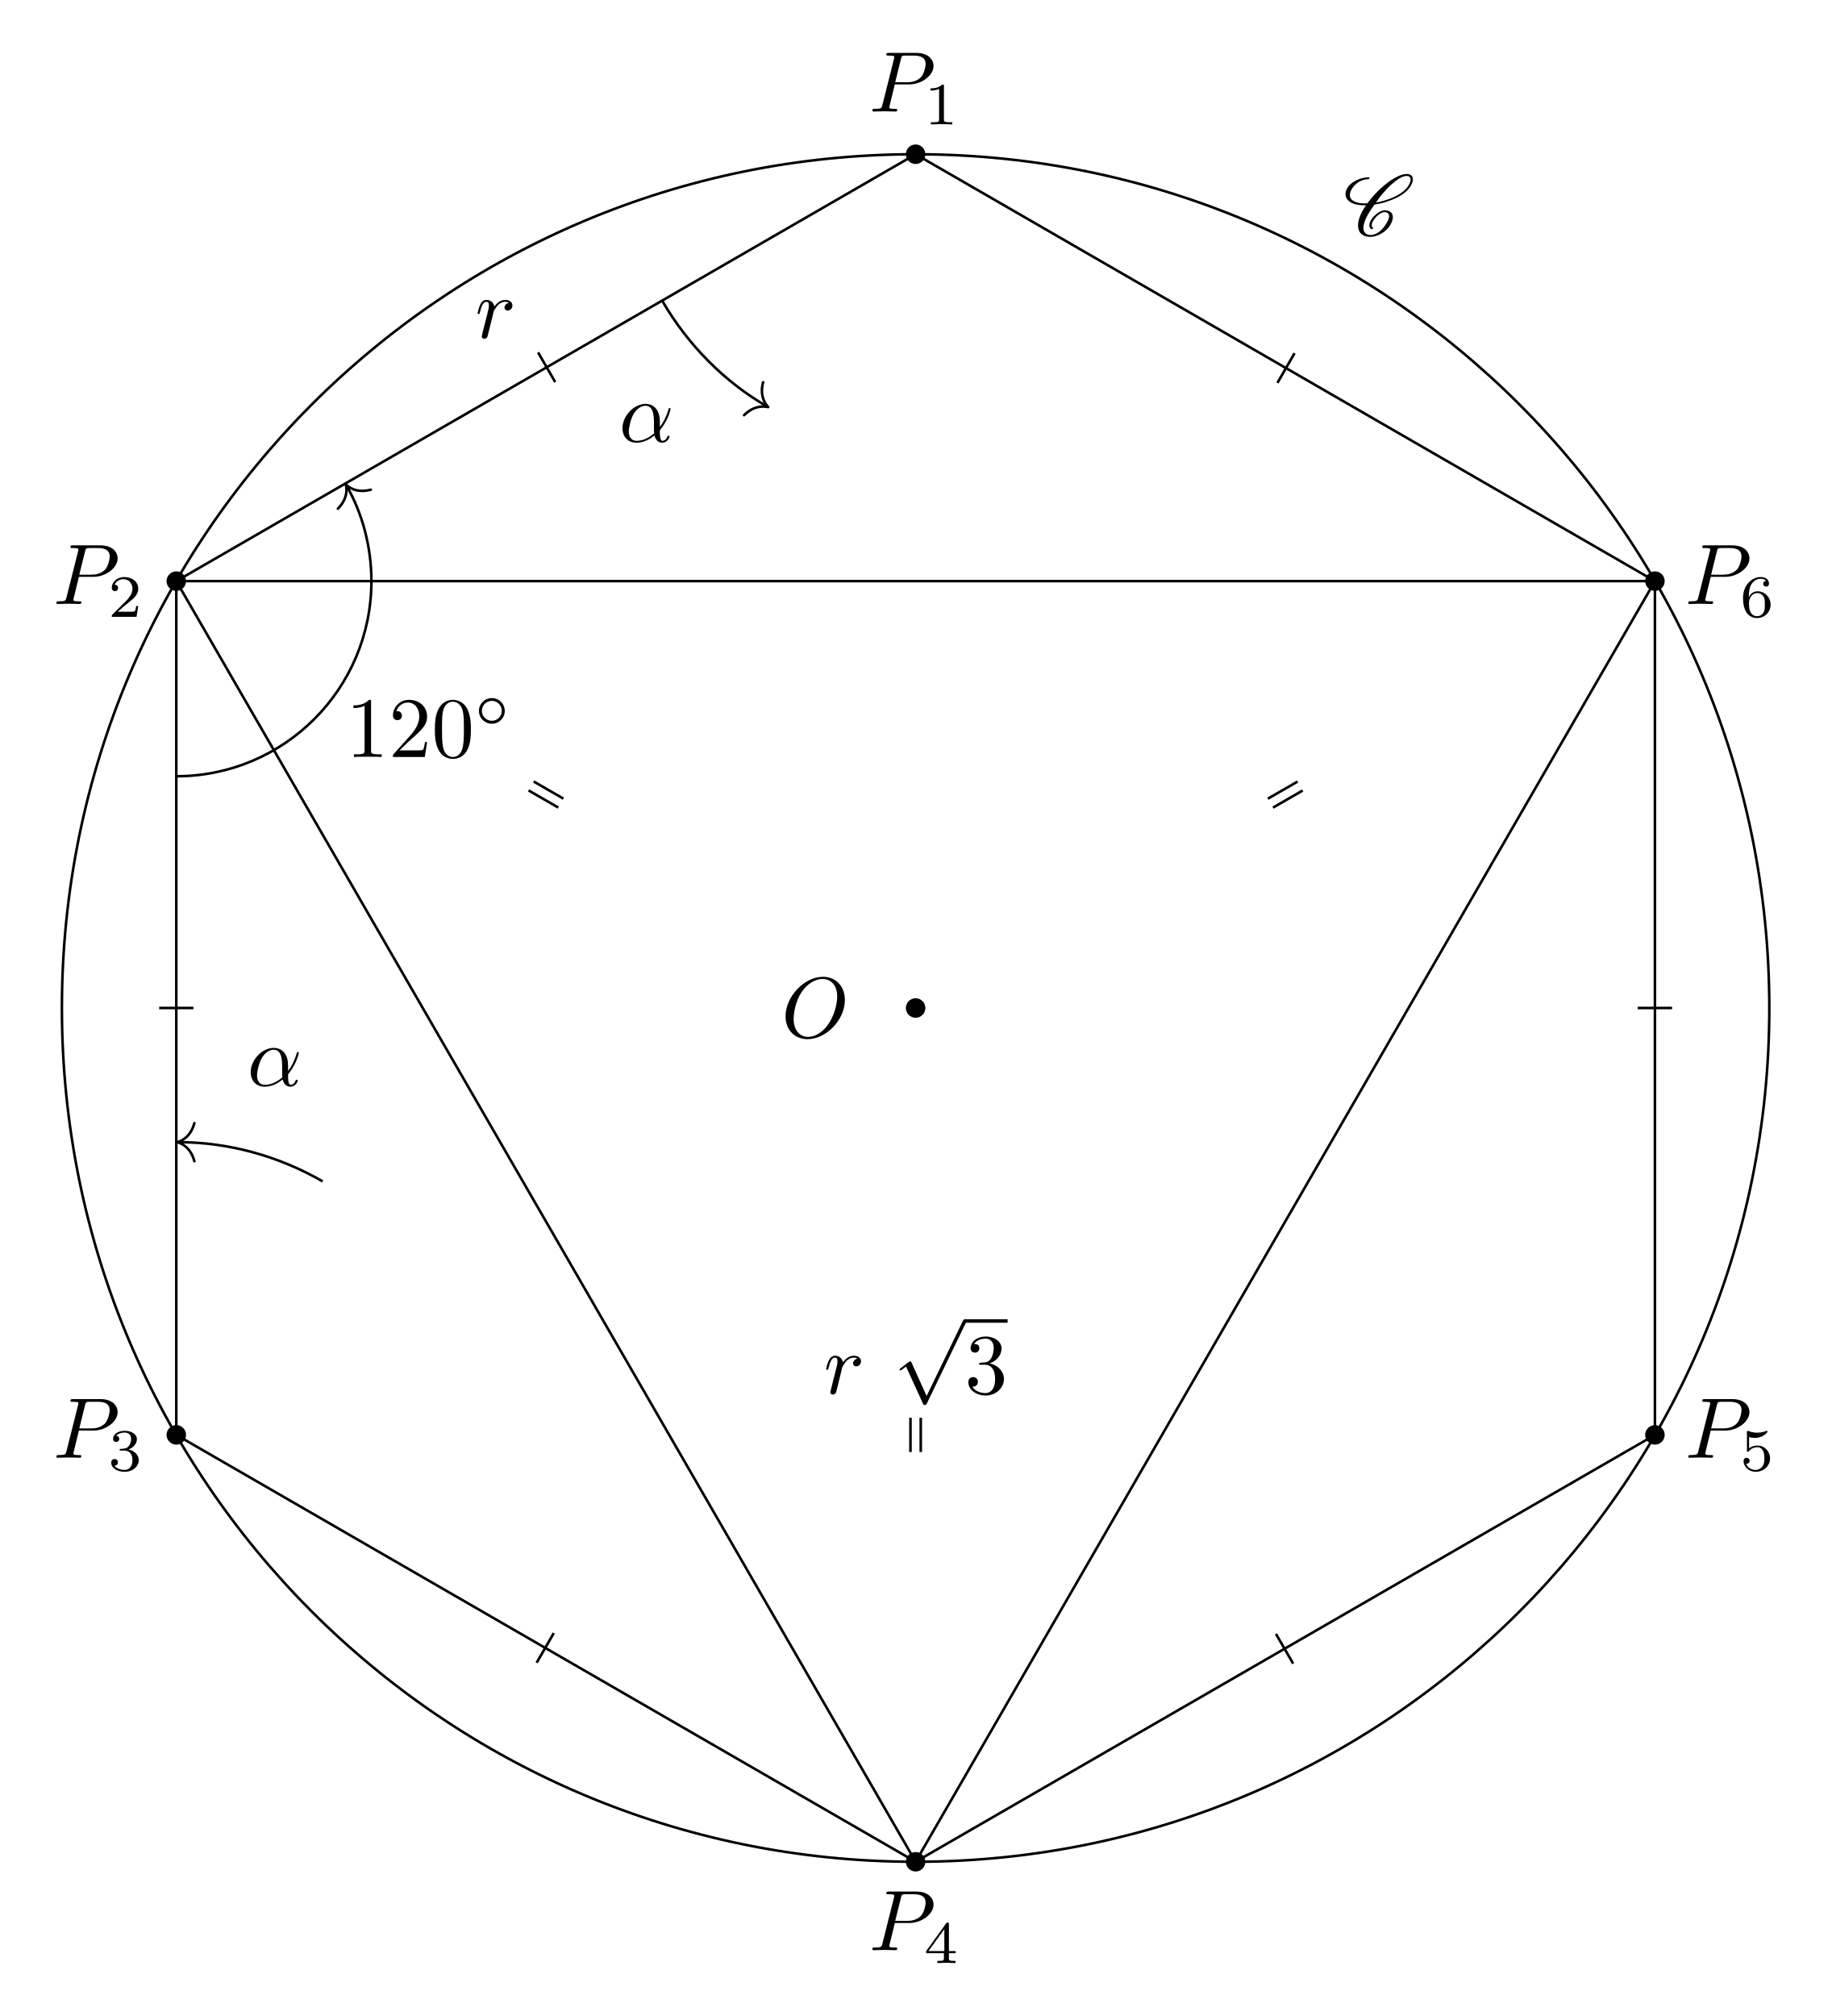
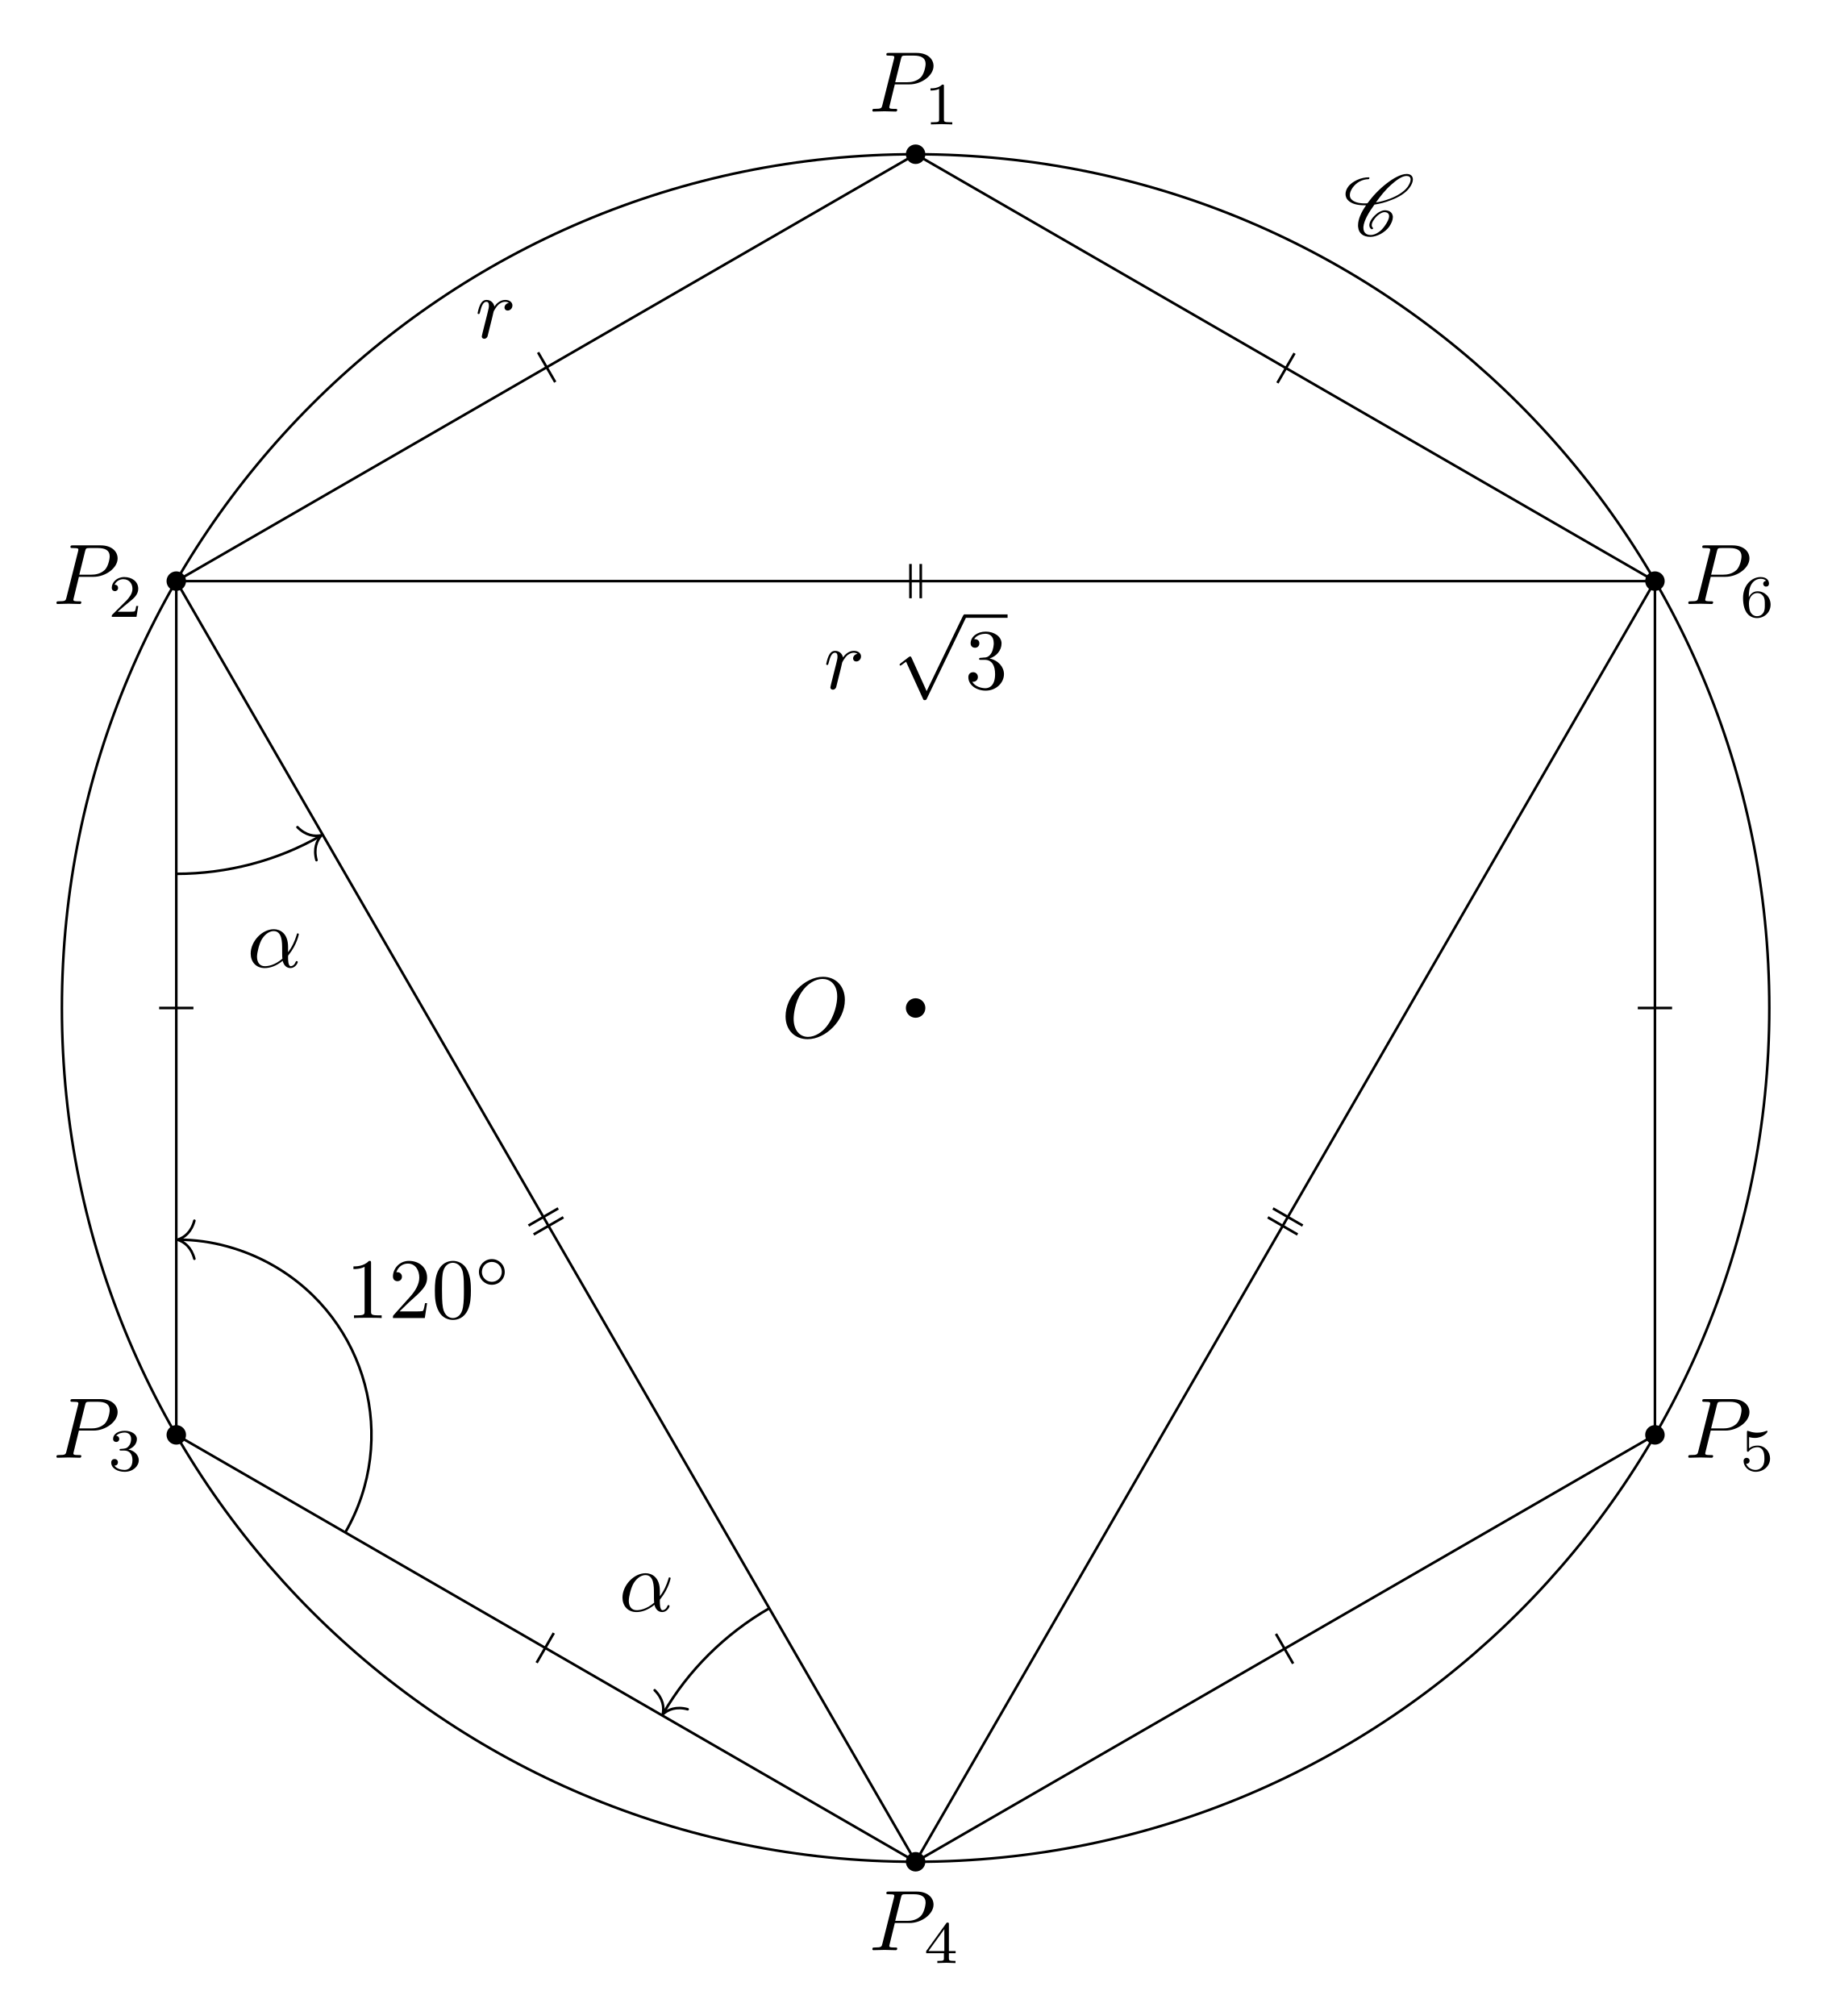
<svg xmlns="http://www.w3.org/2000/svg" xmlns:xlink="http://www.w3.org/1999/xlink" width="212.82pt" height="234.276pt" viewBox="0 0 212.82 234.276">
  <defs>
    <g>
      <g id="glyph-0-0">
        <path d="M 7.375 -4.344 C 7.375 -5.953 6.312 -7.031 4.828 -7.031 C 2.688 -7.031 0.484 -4.766 0.484 -2.438 C 0.484 -0.781 1.609 0.219 3.047 0.219 C 5.156 0.219 7.375 -1.969 7.375 -4.344 Z M 3.094 -0.047 C 2.109 -0.047 1.422 -0.844 1.422 -2.156 C 1.422 -2.609 1.562 -4.062 2.328 -5.219 C 3.016 -6.266 3.984 -6.781 4.781 -6.781 C 5.594 -6.781 6.484 -6.219 6.484 -4.734 C 6.484 -4.016 6.219 -2.469 5.234 -1.234 C 4.75 -0.625 3.938 -0.047 3.094 -0.047 Z M 3.094 -0.047 " />
      </g>
      <g id="glyph-0-1">
        <path d="M 3.016 -3.156 L 4.719 -3.156 C 6.125 -3.156 7.516 -4.188 7.516 -5.297 C 7.516 -6.078 6.859 -6.812 5.547 -6.812 L 2.328 -6.812 C 2.141 -6.812 2.031 -6.812 2.031 -6.625 C 2.031 -6.5 2.109 -6.5 2.312 -6.5 C 2.438 -6.5 2.625 -6.484 2.734 -6.484 C 2.906 -6.453 2.953 -6.438 2.953 -6.312 C 2.953 -6.281 2.953 -6.25 2.922 -6.125 L 1.578 -0.781 C 1.484 -0.391 1.469 -0.312 0.672 -0.312 C 0.516 -0.312 0.406 -0.312 0.406 -0.125 C 0.406 0 0.516 0 0.547 0 C 0.828 0 1.531 -0.031 1.812 -0.031 C 2.031 -0.031 2.25 -0.016 2.453 -0.016 C 2.672 -0.016 2.891 0 3.094 0 C 3.172 0 3.297 0 3.297 -0.203 C 3.297 -0.312 3.203 -0.312 3.016 -0.312 C 2.656 -0.312 2.375 -0.312 2.375 -0.484 C 2.375 -0.547 2.391 -0.594 2.406 -0.656 Z M 3.734 -6.125 C 3.828 -6.469 3.844 -6.5 4.281 -6.5 L 5.234 -6.5 C 6.062 -6.5 6.594 -6.234 6.594 -5.547 C 6.594 -5.156 6.391 -4.297 6 -3.938 C 5.5 -3.484 4.906 -3.406 4.469 -3.406 L 3.062 -3.406 Z M 3.734 -6.125 " />
      </g>
      <g id="glyph-0-2">
        <path d="M 0.875 -0.594 C 0.844 -0.438 0.781 -0.203 0.781 -0.156 C 0.781 0.016 0.922 0.109 1.078 0.109 C 1.203 0.109 1.375 0.031 1.453 -0.172 C 1.469 -0.203 1.797 -1.562 1.844 -1.75 C 1.922 -2.078 2.109 -2.766 2.156 -3.047 C 2.203 -3.172 2.484 -3.641 2.719 -3.859 C 2.797 -3.922 3.094 -4.188 3.516 -4.188 C 3.781 -4.188 3.922 -4.062 3.938 -4.062 C 3.641 -4.016 3.422 -3.781 3.422 -3.516 C 3.422 -3.359 3.531 -3.172 3.797 -3.172 C 4.062 -3.172 4.344 -3.406 4.344 -3.766 C 4.344 -4.109 4.031 -4.406 3.516 -4.406 C 2.875 -4.406 2.438 -3.922 2.25 -3.641 C 2.156 -4.094 1.797 -4.406 1.328 -4.406 C 0.875 -4.406 0.688 -4.016 0.594 -3.844 C 0.422 -3.5 0.297 -2.906 0.297 -2.875 C 0.297 -2.766 0.391 -2.766 0.406 -2.766 C 0.516 -2.766 0.516 -2.781 0.578 -3 C 0.75 -3.703 0.953 -4.188 1.312 -4.188 C 1.469 -4.188 1.609 -4.109 1.609 -3.734 C 1.609 -3.516 1.578 -3.406 1.453 -2.891 Z M 0.875 -0.594 " />
      </g>
      <g id="glyph-0-3">
        <path d="M 4.75 -2.359 C 4.75 -3.922 3.828 -4.406 3.094 -4.406 C 1.719 -4.406 0.406 -2.984 0.406 -1.578 C 0.406 -0.641 1 0.109 2.031 0.109 C 2.656 0.109 3.375 -0.125 4.125 -0.734 C 4.25 -0.203 4.578 0.109 5.031 0.109 C 5.562 0.109 5.875 -0.438 5.875 -0.594 C 5.875 -0.672 5.812 -0.703 5.75 -0.703 C 5.688 -0.703 5.656 -0.672 5.625 -0.594 C 5.438 -0.109 5.078 -0.109 5.062 -0.109 C 4.75 -0.109 4.75 -0.891 4.75 -1.125 C 4.75 -1.328 4.75 -1.359 4.859 -1.469 C 5.797 -2.656 6 -3.812 6 -3.812 C 6 -3.844 5.984 -3.922 5.875 -3.922 C 5.781 -3.922 5.781 -3.891 5.734 -3.703 C 5.547 -3.078 5.219 -2.328 4.75 -1.734 Z M 4.094 -0.984 C 3.203 -0.219 2.438 -0.109 2.047 -0.109 C 1.453 -0.109 1.141 -0.562 1.141 -1.203 C 1.141 -1.688 1.406 -2.766 1.719 -3.266 C 2.188 -4 2.734 -4.188 3.078 -4.188 C 4.062 -4.188 4.062 -2.875 4.062 -2.109 C 4.062 -1.734 4.062 -1.156 4.094 -0.984 Z M 4.094 -0.984 " />
      </g>
      <g id="glyph-1-0">
        <path d="M 2.328 -4.438 C 2.328 -4.625 2.328 -4.625 2.125 -4.625 C 1.672 -4.188 1.047 -4.188 0.766 -4.188 L 0.766 -3.938 C 0.922 -3.938 1.391 -3.938 1.766 -4.125 L 1.766 -0.578 C 1.766 -0.344 1.766 -0.25 1.078 -0.25 L 0.812 -0.25 L 0.812 0 C 0.938 0 1.797 -0.031 2.047 -0.031 C 2.266 -0.031 3.141 0 3.297 0 L 3.297 -0.25 L 3.031 -0.25 C 2.328 -0.25 2.328 -0.344 2.328 -0.578 Z M 2.328 -4.438 " />
      </g>
      <g id="glyph-1-1">
        <path d="M 3.516 -1.266 L 3.281 -1.266 C 3.266 -1.109 3.188 -0.703 3.094 -0.641 C 3.047 -0.594 2.516 -0.594 2.406 -0.594 L 1.125 -0.594 C 1.859 -1.234 2.109 -1.438 2.516 -1.766 C 3.031 -2.172 3.516 -2.609 3.516 -3.266 C 3.516 -4.109 2.781 -4.625 1.891 -4.625 C 1.031 -4.625 0.438 -4.016 0.438 -3.375 C 0.438 -3.031 0.734 -2.984 0.812 -2.984 C 0.969 -2.984 1.172 -3.109 1.172 -3.359 C 1.172 -3.484 1.125 -3.734 0.766 -3.734 C 0.984 -4.219 1.453 -4.375 1.781 -4.375 C 2.484 -4.375 2.844 -3.828 2.844 -3.266 C 2.844 -2.656 2.406 -2.188 2.188 -1.938 L 0.516 -0.266 C 0.438 -0.203 0.438 -0.188 0.438 0 L 3.312 0 Z M 3.516 -1.266 " />
      </g>
      <g id="glyph-1-2">
        <path d="M 1.906 -2.328 C 2.453 -2.328 2.844 -1.953 2.844 -1.203 C 2.844 -0.344 2.328 -0.078 1.938 -0.078 C 1.656 -0.078 1.031 -0.156 0.75 -0.578 C 1.078 -0.578 1.156 -0.812 1.156 -0.969 C 1.156 -1.188 0.984 -1.344 0.766 -1.344 C 0.578 -1.344 0.375 -1.219 0.375 -0.938 C 0.375 -0.281 1.094 0.141 1.938 0.141 C 2.906 0.141 3.578 -0.516 3.578 -1.203 C 3.578 -1.75 3.141 -2.297 2.375 -2.453 C 3.094 -2.719 3.359 -3.234 3.359 -3.672 C 3.359 -4.219 2.734 -4.625 1.953 -4.625 C 1.188 -4.625 0.594 -4.25 0.594 -3.688 C 0.594 -3.453 0.75 -3.328 0.953 -3.328 C 1.172 -3.328 1.312 -3.484 1.312 -3.672 C 1.312 -3.875 1.172 -4.031 0.953 -4.047 C 1.203 -4.344 1.672 -4.422 1.938 -4.422 C 2.25 -4.422 2.688 -4.266 2.688 -3.672 C 2.688 -3.375 2.594 -3.047 2.406 -2.844 C 2.188 -2.578 1.984 -2.562 1.641 -2.531 C 1.469 -2.516 1.453 -2.516 1.422 -2.516 C 1.406 -2.516 1.344 -2.5 1.344 -2.422 C 1.344 -2.328 1.406 -2.328 1.531 -2.328 Z M 1.906 -2.328 " />
      </g>
      <g id="glyph-1-3">
        <path d="M 3.688 -1.141 L 3.688 -1.391 L 2.906 -1.391 L 2.906 -4.5 C 2.906 -4.641 2.906 -4.703 2.766 -4.703 C 2.672 -4.703 2.641 -4.703 2.578 -4.594 L 0.266 -1.391 L 0.266 -1.141 L 2.328 -1.141 L 2.328 -0.578 C 2.328 -0.328 2.328 -0.25 1.75 -0.25 L 1.562 -0.25 L 1.562 0 C 1.922 -0.016 2.359 -0.031 2.609 -0.031 C 2.875 -0.031 3.312 -0.016 3.672 0 L 3.672 -0.25 L 3.484 -0.25 C 2.906 -0.25 2.906 -0.328 2.906 -0.578 L 2.906 -1.141 Z M 2.375 -3.938 L 2.375 -1.391 L 0.531 -1.391 Z M 2.375 -3.938 " />
      </g>
      <g id="glyph-1-4">
        <path d="M 1.078 -3.891 C 1.438 -3.797 1.641 -3.797 1.75 -3.797 C 2.672 -3.797 3.219 -4.422 3.219 -4.531 C 3.219 -4.609 3.172 -4.625 3.141 -4.625 C 3.125 -4.625 3.109 -4.625 3.078 -4.609 C 2.906 -4.547 2.547 -4.406 2.031 -4.406 C 1.828 -4.406 1.469 -4.422 1.016 -4.594 C 0.938 -4.625 0.922 -4.625 0.922 -4.625 C 0.828 -4.625 0.828 -4.547 0.828 -4.438 L 0.828 -2.391 C 0.828 -2.266 0.828 -2.188 0.938 -2.188 C 1 -2.188 1.016 -2.188 1.078 -2.281 C 1.375 -2.656 1.812 -2.719 2.047 -2.719 C 2.469 -2.719 2.656 -2.391 2.688 -2.328 C 2.812 -2.094 2.859 -1.828 2.859 -1.422 C 2.859 -1.219 2.859 -0.812 2.641 -0.5 C 2.469 -0.25 2.172 -0.078 1.828 -0.078 C 1.375 -0.078 0.906 -0.328 0.734 -0.797 C 1 -0.781 1.141 -0.953 1.141 -1.141 C 1.141 -1.438 0.875 -1.484 0.781 -1.484 C 0.781 -1.484 0.438 -1.484 0.438 -1.109 C 0.438 -0.484 1.016 0.141 1.844 0.141 C 2.734 0.141 3.516 -0.516 3.516 -1.406 C 3.516 -2.188 2.922 -2.906 2.062 -2.906 C 1.75 -2.906 1.391 -2.844 1.078 -2.578 Z M 1.078 -3.891 " />
      </g>
      <g id="glyph-1-5">
        <path d="M 1.047 -2.281 C 1.047 -2.844 1.094 -3.359 1.359 -3.797 C 1.594 -4.172 1.969 -4.422 2.422 -4.422 C 2.625 -4.422 2.906 -4.375 3.047 -4.188 C 2.875 -4.172 2.719 -4.047 2.719 -3.844 C 2.719 -3.672 2.844 -3.516 3.047 -3.516 C 3.266 -3.516 3.391 -3.656 3.391 -3.859 C 3.391 -4.266 3.094 -4.625 2.406 -4.625 C 1.406 -4.625 0.375 -3.703 0.375 -2.203 C 0.375 -0.406 1.219 0.141 2 0.141 C 2.844 0.141 3.578 -0.516 3.578 -1.422 C 3.578 -2.312 2.875 -2.969 2.062 -2.969 C 1.5 -2.969 1.203 -2.594 1.047 -2.281 Z M 2 -0.078 C 1.641 -0.078 1.375 -0.281 1.219 -0.594 C 1.125 -0.797 1.062 -1.156 1.062 -1.562 C 1.062 -2.25 1.469 -2.766 2.031 -2.766 C 2.344 -2.766 2.562 -2.641 2.734 -2.391 C 2.906 -2.125 2.906 -1.828 2.906 -1.422 C 2.906 -1.031 2.906 -0.734 2.719 -0.453 C 2.562 -0.219 2.328 -0.078 2 -0.078 Z M 2 -0.078 " />
      </g>
      <g id="glyph-2-0">
        <path d="M 3.875 8.516 L 2.125 4.641 C 2.047 4.484 2 4.484 1.969 4.484 C 1.969 4.484 1.906 4.484 1.797 4.562 L 0.859 5.281 C 0.734 5.391 0.734 5.406 0.734 5.438 C 0.734 5.5 0.75 5.547 0.828 5.547 C 0.891 5.547 1.062 5.406 1.172 5.328 C 1.219 5.281 1.375 5.172 1.484 5.094 L 3.453 9.406 C 3.516 9.562 3.562 9.562 3.656 9.562 C 3.812 9.562 3.844 9.516 3.906 9.375 L 8.438 0 C 8.5 -0.141 8.5 -0.172 8.5 -0.203 C 8.5 -0.297 8.422 -0.406 8.297 -0.406 C 8.219 -0.406 8.156 -0.344 8.078 -0.188 Z M 3.875 8.516 " />
      </g>
      <g id="glyph-3-0">
        <path d="M 2.891 -3.516 C 3.703 -3.781 4.281 -4.469 4.281 -5.266 C 4.281 -6.078 3.406 -6.641 2.453 -6.641 C 1.453 -6.641 0.688 -6.047 0.688 -5.281 C 0.688 -4.953 0.906 -4.766 1.203 -4.766 C 1.5 -4.766 1.703 -4.984 1.703 -5.281 C 1.703 -5.766 1.234 -5.766 1.094 -5.766 C 1.391 -6.266 2.047 -6.391 2.406 -6.391 C 2.828 -6.391 3.375 -6.172 3.375 -5.281 C 3.375 -5.156 3.344 -4.578 3.094 -4.141 C 2.797 -3.656 2.453 -3.625 2.203 -3.625 C 2.125 -3.609 1.891 -3.594 1.812 -3.594 C 1.734 -3.578 1.672 -3.562 1.672 -3.469 C 1.672 -3.359 1.734 -3.359 1.906 -3.359 L 2.344 -3.359 C 3.156 -3.359 3.531 -2.688 3.531 -1.703 C 3.531 -0.344 2.844 -0.062 2.406 -0.062 C 1.969 -0.062 1.219 -0.234 0.875 -0.812 C 1.219 -0.766 1.531 -0.984 1.531 -1.359 C 1.531 -1.719 1.266 -1.922 0.984 -1.922 C 0.734 -1.922 0.422 -1.781 0.422 -1.344 C 0.422 -0.438 1.344 0.219 2.438 0.219 C 3.656 0.219 4.562 -0.688 4.562 -1.703 C 4.562 -2.516 3.922 -3.297 2.891 -3.516 Z M 2.891 -3.516 " />
      </g>
      <g id="glyph-3-1">
        <path d="M 2.938 -6.375 C 2.938 -6.625 2.938 -6.641 2.703 -6.641 C 2.078 -6 1.203 -6 0.891 -6 L 0.891 -5.688 C 1.094 -5.688 1.672 -5.688 2.188 -5.953 L 2.188 -0.781 C 2.188 -0.422 2.156 -0.312 1.266 -0.312 L 0.953 -0.312 L 0.953 0 C 1.297 -0.031 2.156 -0.031 2.562 -0.031 C 2.953 -0.031 3.828 -0.031 4.172 0 L 4.172 -0.312 L 3.859 -0.312 C 2.953 -0.312 2.938 -0.422 2.938 -0.781 Z M 2.938 -6.375 " />
      </g>
      <g id="glyph-3-2">
        <path d="M 1.266 -0.766 L 2.328 -1.797 C 3.875 -3.172 4.469 -3.703 4.469 -4.703 C 4.469 -5.844 3.578 -6.641 2.359 -6.641 C 1.234 -6.641 0.5 -5.719 0.5 -4.828 C 0.5 -4.281 1 -4.281 1.031 -4.281 C 1.203 -4.281 1.547 -4.391 1.547 -4.812 C 1.547 -5.062 1.359 -5.328 1.016 -5.328 C 0.938 -5.328 0.922 -5.328 0.891 -5.312 C 1.109 -5.969 1.656 -6.328 2.234 -6.328 C 3.141 -6.328 3.562 -5.516 3.562 -4.703 C 3.562 -3.906 3.078 -3.125 2.516 -2.5 L 0.609 -0.375 C 0.5 -0.266 0.5 -0.234 0.5 0 L 4.203 0 L 4.469 -1.734 L 4.234 -1.734 C 4.172 -1.438 4.109 -1 4 -0.844 C 3.938 -0.766 3.281 -0.766 3.062 -0.766 Z M 1.266 -0.766 " />
      </g>
      <g id="glyph-3-3">
        <path d="M 4.578 -3.188 C 4.578 -3.984 4.531 -4.781 4.188 -5.516 C 3.734 -6.484 2.906 -6.641 2.5 -6.641 C 1.891 -6.641 1.172 -6.375 0.75 -5.453 C 0.438 -4.766 0.391 -3.984 0.391 -3.188 C 0.391 -2.438 0.422 -1.547 0.844 -0.781 C 1.266 0.016 2 0.219 2.484 0.219 C 3.016 0.219 3.781 0.016 4.219 -0.938 C 4.531 -1.625 4.578 -2.406 4.578 -3.188 Z M 2.484 0 C 2.094 0 1.5 -0.25 1.328 -1.203 C 1.219 -1.797 1.219 -2.719 1.219 -3.312 C 1.219 -3.953 1.219 -4.609 1.297 -5.141 C 1.484 -6.328 2.234 -6.422 2.484 -6.422 C 2.812 -6.422 3.469 -6.234 3.656 -5.25 C 3.766 -4.688 3.766 -3.938 3.766 -3.312 C 3.766 -2.562 3.766 -1.891 3.656 -1.25 C 3.5 -0.297 2.938 0 2.484 0 Z M 2.484 0 " />
      </g>
      <g id="glyph-4-0">
        <path d="M 3.438 -0.875 C 3.359 -0.953 3.312 -1.047 3.312 -1.172 C 3.312 -1.328 3.375 -1.547 3.547 -1.781 C 3.703 -2.016 3.906 -2.25 4.172 -2.438 C 4.391 -2.578 4.609 -2.688 4.781 -2.688 C 5.125 -2.688 5.312 -2.516 5.328 -2.266 L 5.328 -2.219 C 5.328 -1.906 5.125 -1.516 4.828 -1.094 C 4.625 -0.812 4.391 -0.531 4.062 -0.328 C 3.766 -0.125 3.438 -0.031 3.203 -0.031 C 2.609 -0.031 2.344 -0.375 2.344 -0.859 L 2.344 -0.969 C 2.406 -1.719 2.969 -2.656 3.625 -3.562 C 4.234 -3.656 4.891 -3.812 5.578 -4.094 C 6.375 -4.391 7.25 -4.875 7.719 -5.547 C 7.953 -5.875 8.094 -6.203 8.094 -6.484 C 8.094 -6.531 8.094 -6.578 8.078 -6.625 C 8.031 -6.938 7.766 -7.125 7.375 -7.125 C 6.703 -7.125 5.828 -6.625 5.094 -6.062 C 4.172 -5.359 3.406 -4.531 2.812 -3.719 C 2.703 -3.703 2.594 -3.703 2.484 -3.703 C 1.766 -3.703 1.172 -3.875 0.891 -4.25 C 0.812 -4.359 0.766 -4.5 0.766 -4.672 C 0.766 -4.922 0.875 -5.219 1.094 -5.531 C 1.281 -5.797 1.562 -6.062 1.875 -6.234 C 2.25 -6.438 2.625 -6.516 2.938 -6.516 C 2.953 -6.516 2.984 -6.531 3 -6.547 C 3.016 -6.594 3.047 -6.625 3.047 -6.656 C 3.047 -6.703 3.016 -6.734 2.969 -6.734 C 2.562 -6.734 2.094 -6.656 1.594 -6.422 C 1.203 -6.234 0.797 -5.969 0.562 -5.625 C 0.344 -5.328 0.266 -5.031 0.266 -4.781 C 0.266 -4.531 0.359 -4.281 0.516 -4.109 C 0.922 -3.656 1.641 -3.484 2.438 -3.484 L 2.656 -3.484 C 2.078 -2.672 1.719 -1.844 1.719 -1.156 C 1.719 -1.078 1.719 -1 1.734 -0.938 C 1.797 -0.25 2.297 0.188 3.156 0.188 C 3.516 0.188 3.938 0.062 4.359 -0.156 C 4.75 -0.375 5.109 -0.672 5.344 -1 C 5.609 -1.391 5.766 -1.781 5.766 -2.109 C 5.766 -2.188 5.766 -2.25 5.734 -2.328 C 5.641 -2.703 5.297 -2.906 4.812 -2.906 C 4.578 -2.906 4.281 -2.766 4.031 -2.609 C 3.734 -2.391 3.484 -2.141 3.297 -1.875 C 3.125 -1.625 3.031 -1.375 3.031 -1.172 C 3.031 -0.984 3.109 -0.812 3.281 -0.703 C 3.297 -0.703 3.297 -0.703 3.312 -0.703 C 3.312 -0.703 3.344 -0.703 3.344 -0.703 L 3.422 -0.734 L 3.453 -0.75 C 3.453 -0.781 3.469 -0.781 3.469 -0.812 C 3.469 -0.844 3.453 -0.859 3.438 -0.875 Z M 3.453 -0.75 C 3.453 -0.766 3.469 -0.781 3.469 -0.812 C 3.469 -0.812 3.469 -0.828 3.453 -0.844 C 3.453 -0.844 3.453 -0.828 3.453 -0.75 Z M 7.344 -6.891 C 7.641 -6.891 7.797 -6.766 7.828 -6.562 L 7.828 -6.469 C 7.828 -6.234 7.703 -5.953 7.484 -5.625 C 7.047 -5.031 6.234 -4.562 5.469 -4.266 C 4.891 -4.047 4.328 -3.891 3.797 -3.812 C 4.312 -4.531 4.859 -5.25 5.609 -5.906 C 6.188 -6.422 6.844 -6.891 7.344 -6.891 Z M 7.344 -6.891 " />
      </g>
      <g id="glyph-5-0">
        <path d="M 3.531 -1.734 C 3.531 -2.578 2.859 -3.234 2.031 -3.234 C 1.203 -3.234 0.531 -2.562 0.531 -1.75 C 0.531 -0.906 1.219 -0.25 2.031 -0.25 C 2.875 -0.25 3.531 -0.922 3.531 -1.734 Z M 2.031 -0.594 C 1.375 -0.594 0.875 -1.125 0.875 -1.734 C 0.875 -2.391 1.391 -2.906 2.031 -2.906 C 2.688 -2.906 3.188 -2.375 3.188 -1.75 C 3.188 -1.094 2.672 -0.594 2.031 -0.594 Z M 2.031 -0.594 " />
      </g>
    </g>
  </defs>
  <path fill-rule="nonzero" fill="rgb(0%, 0%, 0%)" fill-opacity="1" d="M 107.543 117.137 C 107.543 116.512 107.035 116.004 106.41 116.004 C 105.785 116.004 105.277 116.512 105.277 117.137 C 105.277 117.766 105.785 118.273 106.41 118.273 C 107.035 118.273 107.543 117.766 107.543 117.137 Z M 107.543 117.137 " />
  <path fill-rule="nonzero" fill="rgb(0%, 0%, 0%)" fill-opacity="1" d="M 107.543 17.926 C 107.543 17.297 107.035 16.789 106.41 16.789 C 105.785 16.789 105.277 17.297 105.277 17.926 C 105.277 18.551 105.785 19.059 106.41 19.059 C 107.035 19.059 107.543 18.551 107.543 17.926 Z M 107.543 17.926 " />
  <path fill-rule="nonzero" fill="rgb(0%, 0%, 0%)" fill-opacity="1" d="M 21.621 67.531 C 21.621 66.906 21.113 66.398 20.488 66.398 C 19.863 66.398 19.355 66.906 19.355 67.531 C 19.355 68.156 19.863 68.664 20.488 68.664 C 21.113 68.664 21.621 68.156 21.621 67.531 Z M 21.621 67.531 " />
  <path fill-rule="nonzero" fill="rgb(0%, 0%, 0%)" fill-opacity="1" d="M 21.621 166.746 C 21.621 166.117 21.113 165.609 20.488 165.609 C 19.863 165.609 19.355 166.117 19.355 166.746 C 19.355 167.371 19.863 167.879 20.488 167.879 C 21.113 167.879 21.621 167.371 21.621 166.746 Z M 21.621 166.746 " />
  <path fill-rule="nonzero" fill="rgb(0%, 0%, 0%)" fill-opacity="1" d="M 107.543 216.352 C 107.543 215.727 107.035 215.219 106.41 215.219 C 105.785 215.219 105.277 215.727 105.277 216.352 C 105.277 216.977 105.785 217.484 106.41 217.484 C 107.035 217.484 107.543 216.977 107.543 216.352 Z M 107.543 216.352 " />
  <path fill-rule="nonzero" fill="rgb(0%, 0%, 0%)" fill-opacity="1" d="M 193.465 166.746 C 193.465 166.117 192.957 165.609 192.332 165.609 C 191.707 165.609 191.199 166.117 191.199 166.746 C 191.199 167.371 191.707 167.879 192.332 167.879 C 192.957 167.879 193.465 167.371 193.465 166.746 Z M 193.465 166.746 " />
  <path fill-rule="nonzero" fill="rgb(0%, 0%, 0%)" fill-opacity="1" d="M 193.465 67.531 C 193.465 66.906 192.957 66.398 192.332 66.398 C 191.707 66.398 191.199 66.906 191.199 67.531 C 191.199 68.156 191.707 68.664 192.332 68.664 C 192.957 68.664 193.465 68.156 193.465 67.531 Z M 193.465 67.531 " />
  <path fill="none" stroke-width="0.299" stroke-linecap="butt" stroke-linejoin="miter" stroke="rgb(0%, 0%, 0%)" stroke-opacity="1" stroke-miterlimit="10" d="M 0 99.212 L -85.922 49.607 L -85.922 -49.608 L 0 -99.214 L 85.922 -49.608 L 85.922 49.607 Z M 0 99.212 " transform="matrix(1, 0, 0, -1, 106.41, 117.138)" />
  <path fill="none" stroke-width="0.299" stroke-linecap="butt" stroke-linejoin="miter" stroke="rgb(0%, 0%, 0%)" stroke-opacity="1" stroke-miterlimit="10" d="M -85.922 49.607 L 0 -99.214 L 85.922 49.607 Z M -85.922 49.607 " transform="matrix(1, 0, 0, -1, 106.41, 117.138)" />
  <path fill="none" stroke-width="0.299" stroke-linecap="butt" stroke-linejoin="miter" stroke="rgb(0%, 0%, 0%)" stroke-opacity="1" stroke-miterlimit="10" d="M 99.215 0.001 C 99.215 54.794 54.793 99.212 0 99.212 C -54.797 99.212 -99.215 54.794 -99.215 0.001 C -99.215 -54.796 -54.797 -99.214 0 -99.214 C 54.793 -99.214 99.215 -54.796 99.215 0.001 Z M 99.215 0.001 " transform="matrix(1, 0, 0, -1, 106.41, 117.138)" />
  <g fill="rgb(0%, 0%, 0%)" fill-opacity="1">
    <use xlink:href="#glyph-0-0" x="90.813" y="120.542" />
  </g>
  <g fill="rgb(0%, 0%, 0%)" fill-opacity="1">
    <use xlink:href="#glyph-0-1" x="100.977" y="12.962" />
  </g>
  <g fill="rgb(0%, 0%, 0%)" fill-opacity="1">
    <use xlink:href="#glyph-1-0" x="107.373" y="14.456" />
  </g>
  <g fill="rgb(0%, 0%, 0%)" fill-opacity="1">
    <use xlink:href="#glyph-0-1" x="6.154" y="70.188" />
  </g>
  <g fill="rgb(0%, 0%, 0%)" fill-opacity="1">
    <use xlink:href="#glyph-1-1" x="12.55" y="71.683" />
  </g>
  <g fill="rgb(0%, 0%, 0%)" fill-opacity="1">
    <use xlink:href="#glyph-0-1" x="6.154" y="169.401" />
  </g>
  <g fill="rgb(0%, 0%, 0%)" fill-opacity="1">
    <use xlink:href="#glyph-1-2" x="12.55" y="170.895" />
  </g>
  <g fill="rgb(0%, 0%, 0%)" fill-opacity="1">
    <use xlink:href="#glyph-0-1" x="100.977" y="226.627" />
  </g>
  <g fill="rgb(0%, 0%, 0%)" fill-opacity="1">
    <use xlink:href="#glyph-1-3" x="107.373" y="228.122" />
  </g>
  <g fill="rgb(0%, 0%, 0%)" fill-opacity="1">
    <use xlink:href="#glyph-0-1" x="195.8" y="169.401" />
  </g>
  <g fill="rgb(0%, 0%, 0%)" fill-opacity="1">
    <use xlink:href="#glyph-1-4" x="202.196" y="170.895" />
  </g>
  <g fill="rgb(0%, 0%, 0%)" fill-opacity="1">
    <use xlink:href="#glyph-0-1" x="195.8" y="70.188" />
  </g>
  <g fill="rgb(0%, 0%, 0%)" fill-opacity="1">
    <use xlink:href="#glyph-1-5" x="202.196" y="71.683" />
  </g>
  <g fill="rgb(0%, 0%, 0%)" fill-opacity="1">
    <use xlink:href="#glyph-0-2" x="55.209" y="39.259" />
  </g>
  <g fill="rgb(0%, 0%, 0%)" fill-opacity="1">
-     <use xlink:href="#glyph-0-2" x="95.722" y="161.952" />
+     <use xlink:href="#glyph-0-2" x="95.722" y="80.039" />
  </g>
  <g fill="rgb(0%, 0%, 0%)" fill-opacity="1">
-     <use xlink:href="#glyph-2-0" x="103.814" y="153.711" />
+     <use xlink:href="#glyph-2-0" x="103.814" y="71.798" />
  </g>
-   <path fill="none" stroke-width="0.398" stroke-linecap="butt" stroke-linejoin="miter" stroke="rgb(0%, 0%, 0%)" stroke-opacity="1" stroke-miterlimit="10" d="M 0.001 0 L 4.982 0 " transform="matrix(1, 0, 0, -1, 112.116, 153.512)" />
+   <path fill="none" stroke-width="0.398" stroke-linecap="butt" stroke-linejoin="miter" stroke="rgb(0%, 0%, 0%)" stroke-opacity="1" stroke-miterlimit="10" d="M 0.001 0 L 4.982 0 " transform="matrix(1, 0, 0, -1, 112.116, 71.598)" />
  <g fill="rgb(0%, 0%, 0%)" fill-opacity="1">
-     <use xlink:href="#glyph-3-0" x="112.116" y="161.952" />
+     <use xlink:href="#glyph-3-0" x="112.116" y="80.039" />
  </g>
  <path fill="none" stroke-width="0.299" stroke-linecap="butt" stroke-linejoin="miter" stroke="rgb(0%, 0%, 0%)" stroke-opacity="1" stroke-miterlimit="10" d="M -41.883 72.732 L -43.875 76.185 " transform="matrix(1, 0, 0, -1, 106.41, 117.138)" />
  <path fill="none" stroke-width="0.299" stroke-linecap="butt" stroke-linejoin="miter" stroke="rgb(0%, 0%, 0%)" stroke-opacity="1" stroke-miterlimit="10" d="M -83.93 0.001 L -87.914 0.001 " transform="matrix(1, 0, 0, -1, 106.41, 117.138)" />
  <path fill="none" stroke-width="0.299" stroke-linecap="butt" stroke-linejoin="miter" stroke="rgb(0%, 0%, 0%)" stroke-opacity="1" stroke-miterlimit="10" d="M -42.047 -72.635 L -44.043 -76.089 " transform="matrix(1, 0, 0, -1, 106.41, 117.138)" />
  <path fill="none" stroke-width="0.299" stroke-linecap="butt" stroke-linejoin="miter" stroke="rgb(0%, 0%, 0%)" stroke-opacity="1" stroke-miterlimit="10" d="M 41.879 -72.733 L 43.875 -76.186 " transform="matrix(1, 0, 0, -1, 106.41, 117.138)" />
  <path fill="none" stroke-width="0.299" stroke-linecap="butt" stroke-linejoin="miter" stroke="rgb(0%, 0%, 0%)" stroke-opacity="1" stroke-miterlimit="10" d="M 83.93 0.001 L 87.914 0.001 " transform="matrix(1, 0, 0, -1, 106.41, 117.138)" />
  <path fill="none" stroke-width="0.299" stroke-linecap="butt" stroke-linejoin="miter" stroke="rgb(0%, 0%, 0%)" stroke-opacity="1" stroke-miterlimit="10" d="M 42.047 72.638 L 44.039 76.087 " transform="matrix(1, 0, 0, -1, 106.41, 117.138)" />
-   <path fill="none" stroke-width="0.299" stroke-linecap="butt" stroke-linejoin="miter" stroke="rgb(0%, 0%, 0%)" stroke-opacity="1" stroke-miterlimit="10" d="M -41.531 23.294 L -44.984 25.286 M -40.933 24.329 L -44.387 26.322 " transform="matrix(1, 0, 0, -1, 106.41, 117.138)" />
-   <path fill="none" stroke-width="0.299" stroke-linecap="butt" stroke-linejoin="miter" stroke="rgb(0%, 0%, 0%)" stroke-opacity="1" stroke-miterlimit="10" d="M 0.598 -47.616 L 0.598 -51.6 M -0.598 -47.616 L -0.598 -51.6 " transform="matrix(1, 0, 0, -1, 106.41, 117.138)" />
-   <path fill="none" stroke-width="0.299" stroke-linecap="butt" stroke-linejoin="miter" stroke="rgb(0%, 0%, 0%)" stroke-opacity="1" stroke-miterlimit="10" d="M 40.938 24.322 L 44.391 26.314 M 41.535 23.286 L 44.988 25.279 " transform="matrix(1, 0, 0, -1, 106.41, 117.138)" />
+   <path fill="none" stroke-width="0.299" stroke-linecap="butt" stroke-linejoin="miter" stroke="rgb(0%, 0%, 0%)" stroke-opacity="1" stroke-miterlimit="10" d="M -40.937 -24.323 L -44.39 -26.315 M -41.535 -23.288 L -44.988 -25.28 " transform="matrix(1, 0, 0, -1, 106.41, 117.138)" />
+   <path fill="none" stroke-width="0.299" stroke-linecap="butt" stroke-linejoin="miter" stroke="rgb(0%, 0%, 0%)" stroke-opacity="1" stroke-miterlimit="10" d="M 41.531 -23.292 L 44.985 -25.284 M 40.934 -24.327 L 44.387 -26.319 " transform="matrix(1, 0, 0, -1, 106.41, 117.138)" />
+   <path fill="none" stroke-width="0.299" stroke-linecap="butt" stroke-linejoin="miter" stroke="rgb(0%, 0%, 0%)" stroke-opacity="1" stroke-miterlimit="10" d="M -0.598 47.615 L -0.598 51.599 M 0.598 47.615 L 0.598 51.599 " transform="matrix(1, 0, 0, -1, 106.41, 117.138)" />
  <g fill="rgb(0%, 0%, 0%)" fill-opacity="1">
    <use xlink:href="#glyph-4-0" x="156.108" y="27.34" />
  </g>
-   <path fill="none" stroke-width="0.299" stroke-linecap="butt" stroke-linejoin="miter" stroke="rgb(0%, 0%, 0%)" stroke-opacity="1" stroke-miterlimit="10" d="M -85.922 26.931 C -73.398 26.931 -63.246 37.083 -63.246 49.607 C -63.246 53.587 -64.293 57.497 -66.133 60.685 " transform="matrix(1, 0, 0, -1, 106.41, 117.138)" />
-   <path fill="none" stroke-width="0.299" stroke-linecap="round" stroke-linejoin="round" stroke="rgb(0%, 0%, 0%)" stroke-opacity="1" stroke-miterlimit="10" d="M -1.951 2.212 C -1.595 0.883 -0.801 0.258 0.001 -0.002 C -0.8 -0.257 -1.596 -0.885 -1.952 -2.212 " transform="matrix(-0.49998, -0.86601, -0.86601, 0.49998, 40.20182, 56.32208)" />
+   <path fill="none" stroke-width="0.299" stroke-linecap="butt" stroke-linejoin="miter" stroke="rgb(0%, 0%, 0%)" stroke-opacity="1" stroke-miterlimit="10" d="M -66.281 -60.944 C -60.019 -50.1 -63.738 -36.229 -74.582 -29.967 C -78.031 -27.979 -81.941 -26.928 -85.625 -26.928 " transform="matrix(1, 0, 0, -1, 106.41, 117.138)" />
+   <path fill="none" stroke-width="0.299" stroke-linecap="round" stroke-linejoin="round" stroke="rgb(0%, 0%, 0%)" stroke-opacity="1" stroke-miterlimit="10" d="M -1.952 2.21 C -1.597 0.886 -0.8 0.257 0.001 -0.001 C -0.8 -0.259 -1.597 -0.884 -1.952 -2.212 " transform="matrix(-1, 0, 0, 1, 20.63751, 144.0674)" />
  <g fill="rgb(0%, 0%, 0%)" fill-opacity="1">
-     <use xlink:href="#glyph-3-1" x="40.185" y="87.969" />
-     <use xlink:href="#glyph-3-2" x="45.166" y="87.969" />
-     <use xlink:href="#glyph-3-3" x="50.148" y="87.969" />
+     <use xlink:href="#glyph-3-1" x="40.185" y="153.167" />
+     <use xlink:href="#glyph-3-2" x="45.166" y="153.167" />
+     <use xlink:href="#glyph-3-3" x="50.148" y="153.167" />
  </g>
  <g fill="rgb(0%, 0%, 0%)" fill-opacity="1">
-     <use xlink:href="#glyph-5-0" x="55.129" y="84.354" />
+     <use xlink:href="#glyph-5-0" x="55.129" y="149.551" />
  </g>
-   <path fill="none" stroke-width="0.299" stroke-linecap="butt" stroke-linejoin="miter" stroke="rgb(0%, 0%, 0%)" stroke-opacity="1" stroke-miterlimit="10" d="M -68.914 -20.147 C -74.086 -17.163 -79.953 -15.592 -85.625 -15.592 " transform="matrix(1, 0, 0, -1, 106.41, 117.138)" />
-   <path fill="none" stroke-width="0.299" stroke-linecap="round" stroke-linejoin="round" stroke="rgb(0%, 0%, 0%)" stroke-opacity="1" stroke-miterlimit="10" d="M -1.952 2.213 C -1.597 0.884 -0.8 0.259 0.001 0.002 C -0.8 -0.256 -1.597 -0.885 -1.952 -2.209 " transform="matrix(-1, 0, 0, 1, 20.63751, 132.7288)" />
+   <path fill="none" stroke-width="0.299" stroke-linecap="butt" stroke-linejoin="miter" stroke="rgb(0%, 0%, 0%)" stroke-opacity="1" stroke-miterlimit="10" d="M -17.008 -69.757 C -22.176 -72.741 -26.473 -77.038 -29.308 -81.948 " transform="matrix(1, 0, 0, -1, 106.41, 117.138)" />
+   <path fill="none" stroke-width="0.299" stroke-linecap="round" stroke-linejoin="round" stroke="rgb(0%, 0%, 0%)" stroke-opacity="1" stroke-miterlimit="10" d="M -1.953 2.211 C -1.597 0.883 -0.802 0.256 -0.001 0.001 C -0.802 -0.259 -1.596 -0.884 -1.952 -2.213 " transform="matrix(-0.49998, 0.86601, 0.86601, 0.49998, 77.02636, 199.2149)" />
  <g fill="rgb(0%, 0%, 0%)" fill-opacity="1">
-     <use xlink:href="#glyph-0-3" x="28.728" y="126.176" />
+     <use xlink:href="#glyph-0-3" x="71.936" y="187.227" />
  </g>
-   <path fill="none" stroke-width="0.299" stroke-linecap="butt" stroke-linejoin="miter" stroke="rgb(0%, 0%, 0%)" stroke-opacity="1" stroke-miterlimit="10" d="M -29.457 82.204 C -26.473 77.036 -22.176 72.74 -17.265 69.904 " transform="matrix(1, 0, 0, -1, 106.41, 117.138)" />
-   <path fill="none" stroke-width="0.299" stroke-linecap="round" stroke-linejoin="round" stroke="rgb(0%, 0%, 0%)" stroke-opacity="1" stroke-miterlimit="10" d="M -1.952 2.21 C -1.598 0.885 -0.802 0.258 0.001 -0 C -0.803 -0.257 -1.595 -0.886 -1.953 -2.211 " transform="matrix(0.86601, 0.49998, 0.49998, -0.86601, 89.2731, 47.30783)" />
+   <path fill="none" stroke-width="0.299" stroke-linecap="butt" stroke-linejoin="miter" stroke="rgb(0%, 0%, 0%)" stroke-opacity="1" stroke-miterlimit="10" d="M -85.922 15.591 C -79.953 15.591 -74.086 17.165 -69.172 19.997 " transform="matrix(1, 0, 0, -1, 106.41, 117.138)" />
+   <path fill="none" stroke-width="0.299" stroke-linecap="round" stroke-linejoin="round" stroke="rgb(0%, 0%, 0%)" stroke-opacity="1" stroke-miterlimit="10" d="M -1.952 2.211 C -1.596 0.883 -0.802 0.257 0.002 0.001 C -0.801 -0.257 -1.597 -0.885 -1.953 -2.213 " transform="matrix(0.86601, -0.49998, -0.49998, -0.86601, 37.36619, 97.06418)" />
  <g fill="rgb(0%, 0%, 0%)" fill-opacity="1">
-     <use xlink:href="#glyph-0-3" x="71.936" y="51.339" />
+     <use xlink:href="#glyph-0-3" x="28.728" y="112.389" />
  </g>
</svg>
